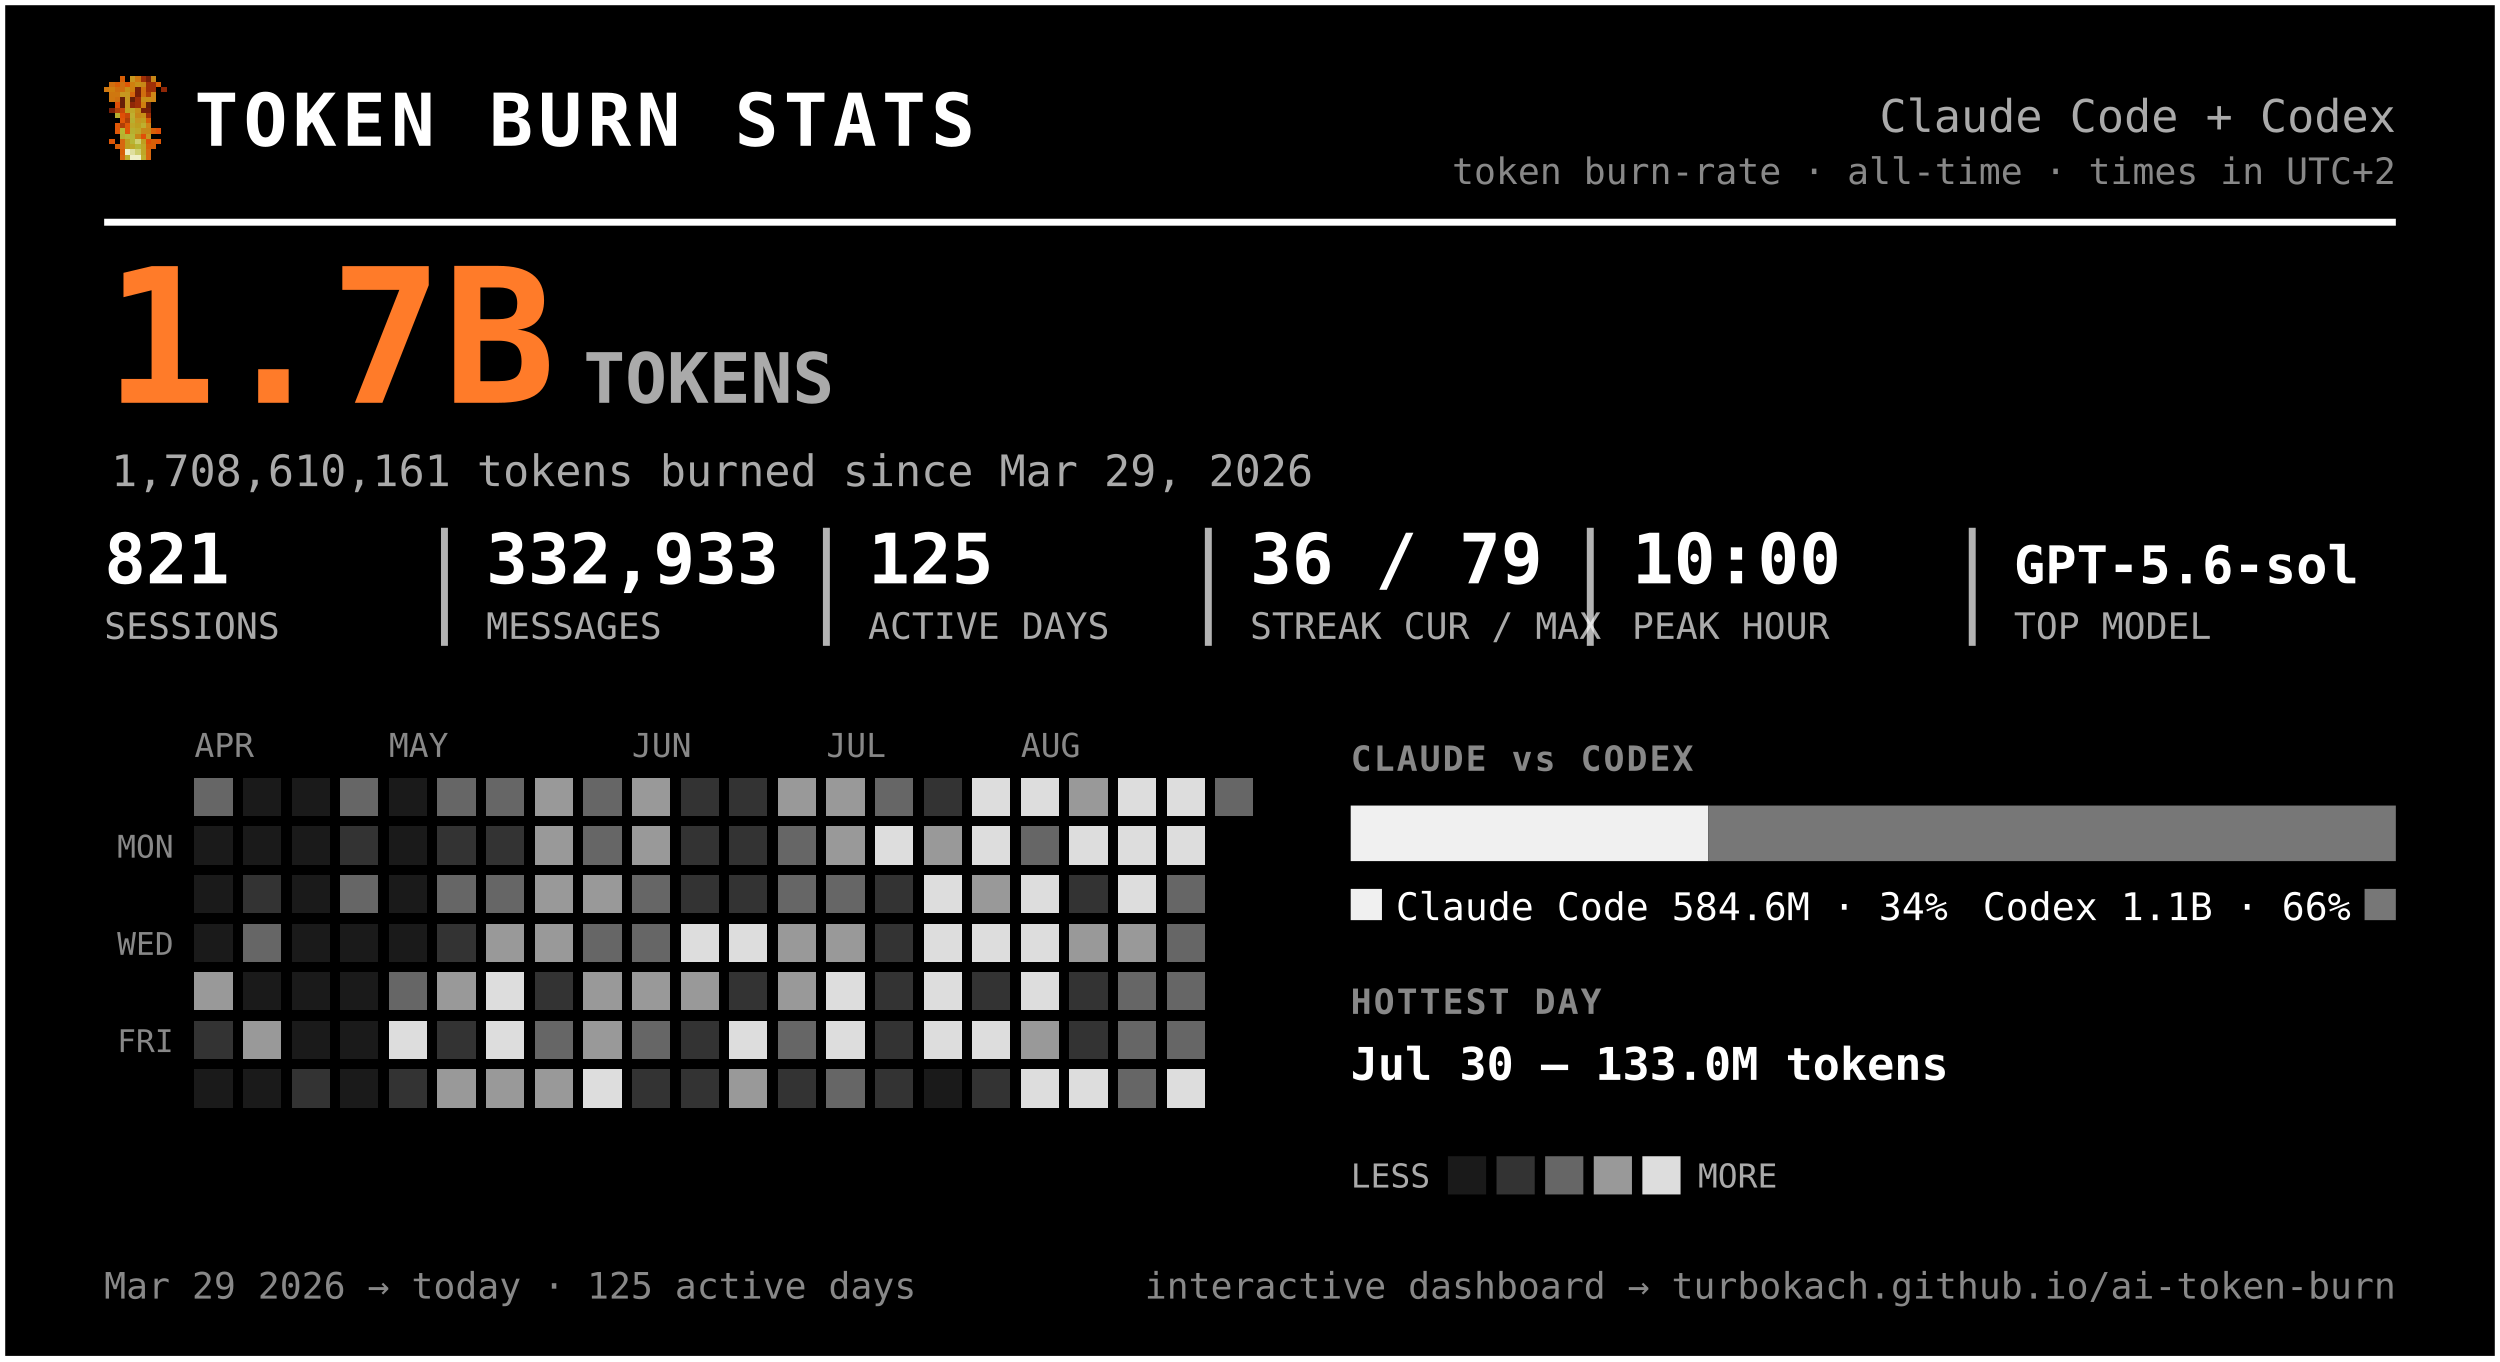
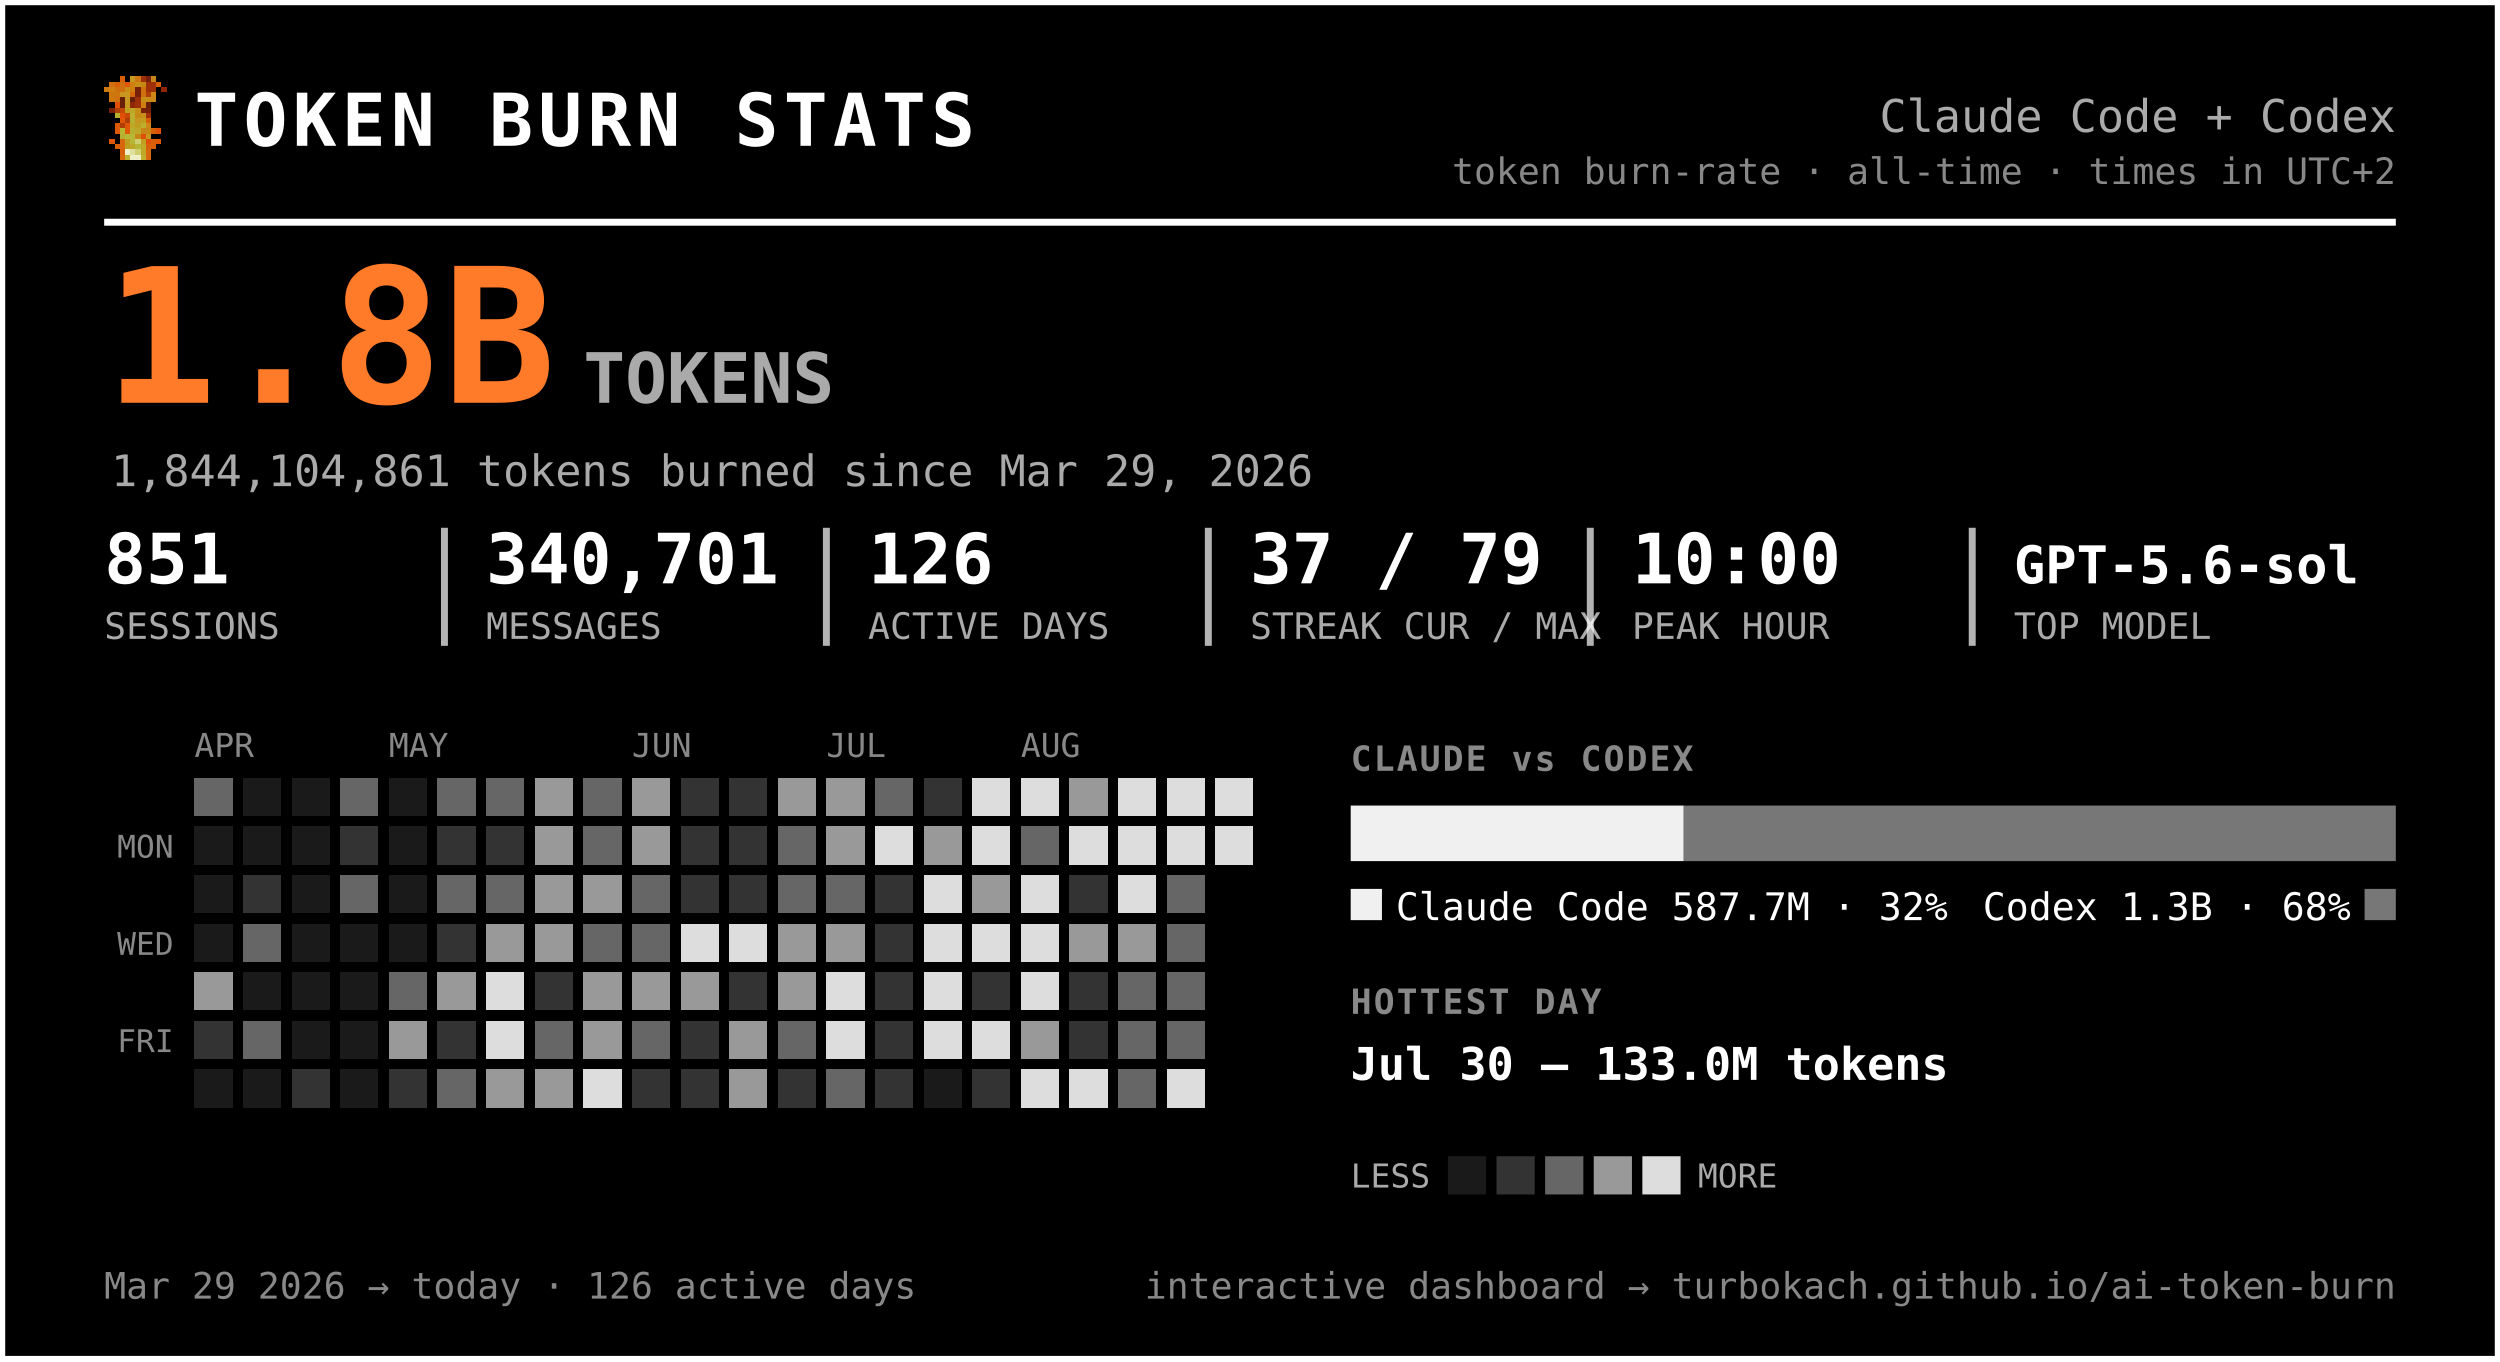
<svg xmlns="http://www.w3.org/2000/svg" width="720" height="392" viewBox="0 0 720 392" font-family="ui-monospace, 'SF Mono', 'Cascadia Code', Menlo, Consolas, monospace" role="img" aria-label="Token burn — Claude Code + Codex">
  <rect x="0.5" y="0.5" width="719" height="391" rx="0" fill="#000000" stroke="#ffffff" stroke-width="2" />
  <g transform="translate(30,22) scale(1.5)" shape-rendering="crispEdges">
    <rect x="3" y="0" width="1" height="1" fill="#d75f07" />
    <rect x="5" y="0" width="1" height="1" fill="#c7971f" />
    <rect x="6" y="0" width="1" height="1" fill="#cf770f" />
    <rect x="7" y="0" width="1" height="1" fill="#9f2f07" />
    <rect x="8" y="0" width="1" height="1" fill="#771f07" />
    <rect x="9" y="0" width="1" height="1" fill="#c78717" />
    <rect x="1" y="1" width="1" height="1" fill="#cf6f0f" />
    <rect x="2" y="1" width="1" height="1" fill="#d75f07" />
    <rect x="3" y="1" width="1" height="1" fill="#cf6f0f" />
    <rect x="4" y="1" width="1" height="1" fill="#df5707" />
    <rect x="5" y="1" width="1" height="1" fill="#cf7f0f" />
    <rect x="6" y="1" width="1" height="1" fill="#c78f17" />
    <rect x="7" y="1" width="1" height="1" fill="#c78717" />
    <rect x="8" y="1" width="1" height="1" fill="#9f2f07" />
    <rect x="9" y="1" width="1" height="1" fill="#9f2f07" />
    <rect x="10" y="1" width="1" height="1" fill="#d75f07" />
    <rect x="0" y="2" width="1" height="1" fill="#cf770f" />
    <rect x="1" y="2" width="1" height="1" fill="#cf7f0f" />
    <rect x="2" y="2" width="1" height="1" fill="#cf6f0f" />
    <rect x="3" y="2" width="1" height="1" fill="#cf6f0f" />
    <rect x="4" y="2" width="1" height="1" fill="#c78f17" />
    <rect x="5" y="2" width="1" height="1" fill="#cf7f0f" />
    <rect x="6" y="2" width="1" height="1" fill="#771f07" />
    <rect x="7" y="2" width="1" height="1" fill="#cf6f0f" />
    <rect x="8" y="2" width="1" height="1" fill="#9f2f07" />
    <rect x="9" y="2" width="1" height="1" fill="#9f2f07" />
    <rect x="11" y="2" width="1" height="1" fill="#8f2707" />
    <rect x="1" y="3" width="1" height="1" fill="#cf770f" />
    <rect x="2" y="3" width="1" height="1" fill="#cf770f" />
    <rect x="3" y="3" width="1" height="1" fill="#c7971f" />
    <rect x="4" y="3" width="1" height="1" fill="#c7971f" />
    <rect x="5" y="3" width="1" height="1" fill="#d7670f" />
    <rect x="6" y="3" width="1" height="1" fill="#771f07" />
    <rect x="7" y="3" width="1" height="1" fill="#cf6f0f" />
    <rect x="8" y="3" width="1" height="1" fill="#af3f07" />
    <rect x="9" y="3" width="1" height="1" fill="#cf8717" />
    <rect x="1" y="4" width="1" height="1" fill="#cf770f" />
    <rect x="2" y="4" width="1" height="1" fill="#cf6f0f" />
    <rect x="3" y="4" width="1" height="1" fill="#671f07" />
    <rect x="4" y="4" width="1" height="1" fill="#c7971f" />
    <rect x="5" y="4" width="1" height="1" fill="#671f07" />
    <rect x="6" y="4" width="1" height="1" fill="#9f2f07" />
    <rect x="7" y="4" width="1" height="1" fill="#c78f17" />
    <rect x="8" y="4" width="1" height="1" fill="#c78f17" />
    <rect x="9" y="4" width="1" height="1" fill="#cf8717" />
    <rect x="2" y="5" width="1" height="1" fill="#df4f07" />
    <rect x="3" y="5" width="1" height="1" fill="#671f07" />
    <rect x="4" y="5" width="1" height="1" fill="#c7971f" />
    <rect x="5" y="5" width="1" height="1" fill="#8f2707" />
    <rect x="6" y="5" width="1" height="1" fill="#9f2f07" />
    <rect x="7" y="5" width="1" height="1" fill="#cf7f0f" />
    <rect x="8" y="5" width="1" height="1" fill="#671f07" />
    <rect x="1" y="6" width="1" height="1" fill="#771f07" />
    <rect x="2" y="6" width="1" height="1" fill="#af3f07" />
    <rect x="3" y="6" width="1" height="1" fill="#c74707" />
    <rect x="4" y="6" width="1" height="1" fill="#bf9f1f" />
    <rect x="5" y="6" width="1" height="1" fill="#bfa727" />
    <rect x="6" y="6" width="1" height="1" fill="#c78f17" />
    <rect x="7" y="6" width="1" height="1" fill="#771f07" />
    <rect x="8" y="6" width="1" height="1" fill="#771f07" />
    <rect x="2" y="7" width="1" height="1" fill="#b7af2f" />
    <rect x="3" y="7" width="1" height="1" fill="#df4f07" />
    <rect x="4" y="7" width="1" height="1" fill="#c74707" />
    <rect x="5" y="7" width="1" height="1" fill="#bfaf2f" />
    <rect x="6" y="7" width="1" height="1" fill="#c78717" />
    <rect x="7" y="7" width="1" height="1" fill="#c78f17" />
    <rect x="8" y="7" width="1" height="1" fill="#9f2f07" />
    <rect x="3" y="8" width="1" height="1" fill="#df5707" />
    <rect x="4" y="8" width="1" height="1" fill="#af3f07" />
    <rect x="5" y="8" width="1" height="1" fill="#b7af2f" />
    <rect x="6" y="8" width="1" height="1" fill="#c7971f" />
    <rect x="7" y="8" width="1" height="1" fill="#bf9f1f" />
    <rect x="8" y="8" width="1" height="1" fill="#d75f07" />
    <rect x="2" y="9" width="1" height="1" fill="#df5707" />
    <rect x="3" y="9" width="1" height="1" fill="#af3f07" />
    <rect x="4" y="9" width="1" height="1" fill="#df5707" />
    <rect x="5" y="9" width="1" height="1" fill="#bfa727" />
    <rect x="6" y="9" width="1" height="1" fill="#bf9f1f" />
    <rect x="7" y="9" width="1" height="1" fill="#bfaf2f" />
    <rect x="8" y="9" width="1" height="1" fill="#cf8717" />
    <rect x="2" y="10" width="1" height="1" fill="#df5707" />
    <rect x="3" y="10" width="1" height="1" fill="#b7b72f" />
    <rect x="4" y="10" width="1" height="1" fill="#df5707" />
    <rect x="5" y="10" width="1" height="1" fill="#b7af2f" />
    <rect x="6" y="10" width="1" height="1" fill="#bfa727" />
    <rect x="7" y="10" width="1" height="1" fill="#c78717" />
    <rect x="8" y="10" width="1" height="1" fill="#c78717" />
    <rect x="9" y="10" width="1" height="1" fill="#d75f07" />
    <rect x="10" y="10" width="1" height="1" fill="#df4f07" />
    <rect x="3" y="11" width="1" height="1" fill="#b7af2f" />
    <rect x="4" y="11" width="1" height="1" fill="#b7b737" />
    <rect x="5" y="11" width="1" height="1" fill="#b7b737" />
    <rect x="6" y="11" width="1" height="1" fill="#c78717" />
    <rect x="7" y="11" width="1" height="1" fill="#df4f07" />
    <rect x="8" y="11" width="1" height="1" fill="#c7971f" />
    <rect x="1" y="12" width="1" height="1" fill="#df5707" />
    <rect x="3" y="12" width="1" height="1" fill="#d7670f" />
    <rect x="4" y="12" width="1" height="1" fill="#bf9f1f" />
    <rect x="5" y="12" width="1" height="1" fill="#b7b737" />
    <rect x="6" y="12" width="1" height="1" fill="#cfcf6f" />
    <rect x="7" y="12" width="1" height="1" fill="#bf9f1f" />
    <rect x="8" y="12" width="1" height="1" fill="#df4f07" />
    <rect x="9" y="12" width="1" height="1" fill="#d75f07" />
    <rect x="10" y="12" width="1" height="1" fill="#df5707" />
    <rect x="2" y="13" width="1" height="1" fill="#d75f07" />
    <rect x="3" y="13" width="1" height="1" fill="#d7670f" />
    <rect x="4" y="13" width="1" height="1" fill="#bf9f1f" />
    <rect x="5" y="13" width="1" height="1" fill="#bfa727" />
    <rect x="6" y="13" width="1" height="1" fill="#b7b737" />
    <rect x="7" y="13" width="1" height="1" fill="#bfa727" />
    <rect x="8" y="13" width="1" height="1" fill="#d75f07" />
    <rect x="9" y="13" width="1" height="1" fill="#d75f07" />
    <rect x="3" y="14" width="1" height="1" fill="#d75f07" />
    <rect x="4" y="14" width="1" height="1" fill="#efefc7" />
    <rect x="5" y="14" width="1" height="1" fill="#dfdf9f" />
    <rect x="6" y="14" width="1" height="1" fill="#cfcf6f" />
    <rect x="7" y="14" width="1" height="1" fill="#bfa727" />
    <rect x="8" y="14" width="1" height="1" fill="#d7670f" />
    <rect x="3" y="15" width="1" height="1" fill="#d7670f" />
    <rect x="4" y="15" width="1" height="1" fill="#bfaf2f" />
    <rect x="5" y="15" width="1" height="1" fill="#efefc7" />
    <rect x="6" y="15" width="1" height="1" fill="#efefc7" />
    <rect x="7" y="15" width="1" height="1" fill="#bfaf2f" />
    <rect x="8" y="15" width="1" height="1" fill="#d7670f" />
  </g>
  <text x="56.0" y="42.0" font-size="21" fill="#ffffff" font-weight="800" letter-spacing="1.5">TOKEN BURN STATS</text>
  <text x="690.0" y="38.0" font-size="13" fill="#aaaaaa" text-anchor="end">Claude Code + Codex</text>
  <text x="690.0" y="53.0" font-size="10.5" fill="#888888" text-anchor="end">token burn-rate · all-time · times in UTC+2</text>
  <line x1="30" y1="64" x2="690" y2="64" stroke="#ffffff" stroke-width="2" />
-   <text x="30.0" y="116.0" font-size="54" fill="#ff7b29" font-weight="800">1.7B</text>
+   <text x="30.0" y="116.0" font-size="54" fill="#ff7b29" font-weight="800">1.8B</text>
  <text x="168.0" y="116.0" font-size="20" fill="#aaaaaa" font-weight="600">TOKENS</text>
-   <text x="32.0" y="140.0" font-size="12.5" fill="#aaaaaa">1,708,610,161 tokens burned since Mar 29, 2026</text>
-   <text x="30.0" y="168.0" font-size="20" fill="#ffffff" font-weight="700">821</text>
+   <text x="32.0" y="140.0" font-size="12.5" fill="#aaaaaa">1,844,104,861 tokens burned since Mar 29, 2026</text>
+   <text x="30.0" y="168.0" font-size="20" fill="#ffffff" font-weight="700">851</text>
  <text x="30.0" y="184.0" font-size="10.5" fill="#aaaaaa">SESSIONS</text>
-   <text x="140.0" y="168.0" font-size="20" fill="#ffffff" font-weight="700">332,933</text>
+   <text x="140.0" y="168.0" font-size="20" fill="#ffffff" font-weight="700">340,701</text>
  <text x="140.0" y="184.0" font-size="10.5" fill="#aaaaaa">MESSAGES</text>
  <line x1="128.0" y1="152" x2="128.0" y2="186" stroke="#ffffff" stroke-width="2" opacity="0.7" />
-   <text x="250.0" y="168.0" font-size="20" fill="#ffffff" font-weight="700">125</text>
+   <text x="250.0" y="168.0" font-size="20" fill="#ffffff" font-weight="700">126</text>
  <text x="250.0" y="184.0" font-size="10.5" fill="#aaaaaa">ACTIVE DAYS</text>
  <line x1="238.0" y1="152" x2="238.0" y2="186" stroke="#ffffff" stroke-width="2" opacity="0.7" />
-   <text x="360.0" y="168.0" font-size="20" fill="#ffffff" font-weight="700">36 / 79</text>
+   <text x="360.0" y="168.0" font-size="20" fill="#ffffff" font-weight="700">37 / 79</text>
  <text x="360.0" y="184.0" font-size="10.5" fill="#aaaaaa">STREAK CUR / MAX</text>
  <line x1="348.0" y1="152" x2="348.0" y2="186" stroke="#ffffff" stroke-width="2" opacity="0.7" />
  <text x="470.0" y="168.0" font-size="20" fill="#ffffff" font-weight="700">10:00</text>
  <text x="470.0" y="184.0" font-size="10.5" fill="#aaaaaa">PEAK HOUR</text>
  <line x1="458.0" y1="152" x2="458.0" y2="186" stroke="#ffffff" stroke-width="2" opacity="0.7" />
  <text x="580.0" y="168.0" font-size="15" fill="#ffffff" font-weight="700">GPT-5.6-sol</text>
  <text x="580.0" y="184.0" font-size="10.5" fill="#aaaaaa">TOP MODEL</text>
  <line x1="568.0" y1="152" x2="568.0" y2="186" stroke="#ffffff" stroke-width="2" opacity="0.7" />
  <text x="56.0" y="218.0" font-size="9.5" fill="#888888">APR</text>
  <text x="112.0" y="218.0" font-size="9.5" fill="#888888">MAY</text>
  <text x="182.0" y="218.0" font-size="9.5" fill="#888888">JUN</text>
  <text x="238.0" y="218.0" font-size="9.5" fill="#888888">JUL</text>
  <text x="294.0" y="218.0" font-size="9.5" fill="#888888">AUG</text>
  <text x="50.0" y="247.0" font-size="9" fill="#888888" text-anchor="end">MON</text>
  <text x="50.0" y="275.0" font-size="9" fill="#888888" text-anchor="end">WED</text>
  <text x="50.0" y="303.0" font-size="9" fill="#888888" text-anchor="end">FRI</text>
  <g shape-rendering="crispEdges">
    <rect x="126" y="238" width="11" height="11" rx="0" fill="#333333" />
    <rect x="126" y="252" width="11" height="11" rx="0" fill="#666666" />
    <rect x="126" y="266" width="11" height="11" rx="0" fill="#333333" />
    <rect x="126" y="280" width="11" height="11" rx="0" fill="#999999" />
    <rect x="126" y="294" width="11" height="11" rx="0" fill="#333333" />
-     <rect x="126" y="308" width="11" height="11" rx="0" fill="#999999" />
+     <rect x="126" y="308" width="11" height="11" rx="0" fill="#666666" />
    <rect x="140" y="224" width="11" height="11" rx="0" fill="#666666" />
    <rect x="140" y="238" width="11" height="11" rx="0" fill="#333333" />
    <rect x="140" y="252" width="11" height="11" rx="0" fill="#666666" />
    <rect x="140" y="266" width="11" height="11" rx="0" fill="#999999" />
    <rect x="140" y="280" width="11" height="11" rx="0" fill="#dddddd" />
    <rect x="140" y="294" width="11" height="11" rx="0" fill="#dddddd" />
    <rect x="140" y="308" width="11" height="11" rx="0" fill="#999999" />
    <rect x="154" y="224" width="11" height="11" rx="0" fill="#999999" />
    <rect x="154" y="238" width="11" height="11" rx="0" fill="#999999" />
    <rect x="154" y="252" width="11" height="11" rx="0" fill="#999999" />
    <rect x="154" y="266" width="11" height="11" rx="0" fill="#999999" />
    <rect x="154" y="280" width="11" height="11" rx="0" fill="#333333" />
    <rect x="154" y="294" width="11" height="11" rx="0" fill="#666666" />
    <rect x="154" y="308" width="11" height="11" rx="0" fill="#999999" />
    <rect x="168" y="224" width="11" height="11" rx="0" fill="#666666" />
    <rect x="168" y="238" width="11" height="11" rx="0" fill="#666666" />
    <rect x="168" y="252" width="11" height="11" rx="0" fill="#999999" />
    <rect x="168" y="266" width="11" height="11" rx="0" fill="#666666" />
    <rect x="168" y="280" width="11" height="11" rx="0" fill="#999999" />
    <rect x="168" y="294" width="11" height="11" rx="0" fill="#999999" />
    <rect x="168" y="308" width="11" height="11" rx="0" fill="#dddddd" />
    <rect x="182" y="224" width="11" height="11" rx="0" fill="#999999" />
    <rect x="182" y="238" width="11" height="11" rx="0" fill="#999999" />
    <rect x="182" y="252" width="11" height="11" rx="0" fill="#666666" />
    <rect x="182" y="266" width="11" height="11" rx="0" fill="#666666" />
    <rect x="182" y="280" width="11" height="11" rx="0" fill="#999999" />
    <rect x="182" y="294" width="11" height="11" rx="0" fill="#666666" />
    <rect x="182" y="308" width="11" height="11" rx="0" fill="#333333" />
    <rect x="196" y="224" width="11" height="11" rx="0" fill="#333333" />
    <rect x="196" y="238" width="11" height="11" rx="0" fill="#333333" />
    <rect x="196" y="252" width="11" height="11" rx="0" fill="#333333" />
    <rect x="196" y="266" width="11" height="11" rx="0" fill="#dddddd" />
    <rect x="196" y="280" width="11" height="11" rx="0" fill="#999999" />
    <rect x="196" y="294" width="11" height="11" rx="0" fill="#333333" />
    <rect x="196" y="308" width="11" height="11" rx="0" fill="#333333" />
    <rect x="210" y="224" width="11" height="11" rx="0" fill="#333333" />
    <rect x="210" y="238" width="11" height="11" rx="0" fill="#333333" />
    <rect x="210" y="252" width="11" height="11" rx="0" fill="#333333" />
    <rect x="210" y="266" width="11" height="11" rx="0" fill="#dddddd" />
    <rect x="210" y="280" width="11" height="11" rx="0" fill="#333333" />
-     <rect x="210" y="294" width="11" height="11" rx="0" fill="#dddddd" />
+     <rect x="210" y="294" width="11" height="11" rx="0" fill="#999999" />
    <rect x="210" y="308" width="11" height="11" rx="0" fill="#999999" />
    <rect x="224" y="224" width="11" height="11" rx="0" fill="#999999" />
    <rect x="224" y="238" width="11" height="11" rx="0" fill="#666666" />
    <rect x="224" y="252" width="11" height="11" rx="0" fill="#666666" />
    <rect x="224" y="266" width="11" height="11" rx="0" fill="#999999" />
    <rect x="224" y="280" width="11" height="11" rx="0" fill="#999999" />
    <rect x="224" y="294" width="11" height="11" rx="0" fill="#666666" />
    <rect x="224" y="308" width="11" height="11" rx="0" fill="#333333" />
    <rect x="238" y="224" width="11" height="11" rx="0" fill="#999999" />
    <rect x="238" y="238" width="11" height="11" rx="0" fill="#999999" />
    <rect x="238" y="252" width="11" height="11" rx="0" fill="#666666" />
    <rect x="238" y="266" width="11" height="11" rx="0" fill="#999999" />
    <rect x="238" y="280" width="11" height="11" rx="0" fill="#dddddd" />
    <rect x="238" y="294" width="11" height="11" rx="0" fill="#dddddd" />
    <rect x="238" y="308" width="11" height="11" rx="0" fill="#666666" />
    <rect x="252" y="224" width="11" height="11" rx="0" fill="#666666" />
    <rect x="252" y="238" width="11" height="11" rx="0" fill="#dddddd" />
    <rect x="252" y="252" width="11" height="11" rx="0" fill="#333333" />
    <rect x="252" y="266" width="11" height="11" rx="0" fill="#333333" />
    <rect x="252" y="280" width="11" height="11" rx="0" fill="#333333" />
    <rect x="252" y="294" width="11" height="11" rx="0" fill="#333333" />
    <rect x="252" y="308" width="11" height="11" rx="0" fill="#333333" />
    <rect x="266" y="224" width="11" height="11" rx="0" fill="#333333" />
    <rect x="266" y="238" width="11" height="11" rx="0" fill="#999999" />
    <rect x="266" y="252" width="11" height="11" rx="0" fill="#dddddd" />
    <rect x="266" y="266" width="11" height="11" rx="0" fill="#dddddd" />
    <rect x="266" y="280" width="11" height="11" rx="0" fill="#dddddd" />
    <rect x="266" y="294" width="11" height="11" rx="0" fill="#dddddd" />
    <rect x="280" y="224" width="11" height="11" rx="0" fill="#dddddd" />
    <rect x="280" y="238" width="11" height="11" rx="0" fill="#dddddd" />
    <rect x="280" y="252" width="11" height="11" rx="0" fill="#999999" />
    <rect x="280" y="266" width="11" height="11" rx="0" fill="#dddddd" />
    <rect x="280" y="280" width="11" height="11" rx="0" fill="#333333" />
    <rect x="280" y="294" width="11" height="11" rx="0" fill="#dddddd" />
    <rect x="280" y="308" width="11" height="11" rx="0" fill="#333333" />
    <rect x="294" y="224" width="11" height="11" rx="0" fill="#dddddd" />
    <rect x="294" y="238" width="11" height="11" rx="0" fill="#666666" />
    <rect x="294" y="252" width="11" height="11" rx="0" fill="#dddddd" />
    <rect x="294" y="266" width="11" height="11" rx="0" fill="#dddddd" />
    <rect x="294" y="280" width="11" height="11" rx="0" fill="#dddddd" />
    <rect x="294" y="294" width="11" height="11" rx="0" fill="#999999" />
    <rect x="294" y="308" width="11" height="11" rx="0" fill="#dddddd" />
    <rect x="308" y="224" width="11" height="11" rx="0" fill="#999999" />
    <rect x="308" y="238" width="11" height="11" rx="0" fill="#dddddd" />
    <rect x="308" y="252" width="11" height="11" rx="0" fill="#333333" />
    <rect x="308" y="266" width="11" height="11" rx="0" fill="#999999" />
    <rect x="308" y="280" width="11" height="11" rx="0" fill="#333333" />
    <rect x="308" y="294" width="11" height="11" rx="0" fill="#333333" />
    <rect x="308" y="308" width="11" height="11" rx="0" fill="#dddddd" />
    <rect x="322" y="224" width="11" height="11" rx="0" fill="#dddddd" />
    <rect x="322" y="238" width="11" height="11" rx="0" fill="#dddddd" />
    <rect x="322" y="252" width="11" height="11" rx="0" fill="#dddddd" />
    <rect x="322" y="266" width="11" height="11" rx="0" fill="#999999" />
    <rect x="322" y="280" width="11" height="11" rx="0" fill="#666666" />
    <rect x="322" y="294" width="11" height="11" rx="0" fill="#666666" />
    <rect x="322" y="308" width="11" height="11" rx="0" fill="#666666" />
    <rect x="336" y="224" width="11" height="11" rx="0" fill="#dddddd" />
    <rect x="336" y="238" width="11" height="11" rx="0" fill="#dddddd" />
    <rect x="336" y="252" width="11" height="11" rx="0" fill="#666666" />
    <rect x="336" y="266" width="11" height="11" rx="0" fill="#666666" />
    <rect x="336" y="280" width="11" height="11" rx="0" fill="#666666" />
    <rect x="336" y="294" width="11" height="11" rx="0" fill="#666666" />
    <rect x="336" y="308" width="11" height="11" rx="0" fill="#dddddd" />
+     <rect x="350" y="224" width="11" height="11" rx="0" fill="#dddddd" />
    <rect x="56" y="224" width="11" height="11" rx="0" fill="#666666" />
    <rect x="56" y="280" width="11" height="11" rx="0" fill="#999999" />
    <rect x="56" y="294" width="11" height="11" rx="0" fill="#333333" />
    <rect x="70" y="252" width="11" height="11" rx="0" fill="#333333" />
    <rect x="70" y="266" width="11" height="11" rx="0" fill="#666666" />
-     <rect x="70" y="294" width="11" height="11" rx="0" fill="#999999" />
+     <rect x="70" y="294" width="11" height="11" rx="0" fill="#666666" />
    <rect x="84" y="308" width="11" height="11" rx="0" fill="#333333" />
    <rect x="98" y="224" width="11" height="11" rx="0" fill="#666666" />
    <rect x="98" y="238" width="11" height="11" rx="0" fill="#333333" />
    <rect x="98" y="252" width="11" height="11" rx="0" fill="#666666" />
    <rect x="112" y="280" width="11" height="11" rx="0" fill="#666666" />
-     <rect x="112" y="294" width="11" height="11" rx="0" fill="#dddddd" />
+     <rect x="112" y="294" width="11" height="11" rx="0" fill="#999999" />
    <rect x="112" y="308" width="11" height="11" rx="0" fill="#333333" />
    <rect x="126" y="224" width="11" height="11" rx="0" fill="#666666" />
-     <rect x="350" y="224" width="11" height="11" rx="0" fill="#666666" />
+     <rect x="350" y="238" width="11" height="11" rx="0" fill="#dddddd" />
    <rect x="56" y="238" width="11" height="11" rx="0" fill="#1a1a1a" />
    <rect x="56" y="252" width="11" height="11" rx="0" fill="#1a1a1a" />
    <rect x="56" y="266" width="11" height="11" rx="0" fill="#1a1a1a" />
    <rect x="56" y="308" width="11" height="11" rx="0" fill="#1a1a1a" />
    <rect x="70" y="224" width="11" height="11" rx="0" fill="#1a1a1a" />
    <rect x="70" y="238" width="11" height="11" rx="0" fill="#1a1a1a" />
    <rect x="70" y="280" width="11" height="11" rx="0" fill="#1a1a1a" />
    <rect x="70" y="308" width="11" height="11" rx="0" fill="#1a1a1a" />
    <rect x="84" y="224" width="11" height="11" rx="0" fill="#1a1a1a" />
    <rect x="84" y="238" width="11" height="11" rx="0" fill="#1a1a1a" />
    <rect x="84" y="252" width="11" height="11" rx="0" fill="#1a1a1a" />
    <rect x="84" y="266" width="11" height="11" rx="0" fill="#1a1a1a" />
    <rect x="84" y="280" width="11" height="11" rx="0" fill="#1a1a1a" />
    <rect x="84" y="294" width="11" height="11" rx="0" fill="#1a1a1a" />
    <rect x="98" y="266" width="11" height="11" rx="0" fill="#1a1a1a" />
    <rect x="98" y="280" width="11" height="11" rx="0" fill="#1a1a1a" />
    <rect x="98" y="294" width="11" height="11" rx="0" fill="#1a1a1a" />
    <rect x="98" y="308" width="11" height="11" rx="0" fill="#1a1a1a" />
    <rect x="112" y="224" width="11" height="11" rx="0" fill="#1a1a1a" />
    <rect x="112" y="238" width="11" height="11" rx="0" fill="#1a1a1a" />
    <rect x="112" y="252" width="11" height="11" rx="0" fill="#1a1a1a" />
    <rect x="112" y="266" width="11" height="11" rx="0" fill="#1a1a1a" />
    <rect x="266" y="308" width="11" height="11" rx="0" fill="#1a1a1a" />
  </g>
  <text x="389.0" y="222.0" font-size="10" fill="#888888" font-weight="700" letter-spacing="0.6">CLAUDE vs CODEX</text>
-   <path d="M389.00,232 H491.99 L491.99,232 V248.00 L491.99,248.00 H389.00 L389.00,248.00 V232.00 L389.00,232.00 Z" fill="#f0f0f0" />
-   <path d="M491.99,232 H690.00 L690.00,232 V248.00 L690.00,248.00 H491.99 L491.99,248.00 V232.00 L491.99,232.00 Z" fill="#777777" />
+   <path d="M389.00,232 H484.93 L484.93,232 V248.00 L484.93,248.00 H389.00 L389.00,248.00 V232.00 L389.00,232.00 Z" fill="#f0f0f0" />
+   <path d="M484.93,232 H690.00 L690.00,232 V248.00 L690.00,248.00 H484.93 L484.93,248.00 V232.00 L484.93,232.00 Z" fill="#777777" />
  <rect x="389" y="256" width="9" height="9" rx="0" fill="#f0f0f0" />
-   <text x="402.0" y="265.0" font-size="11" fill="#ffffff">Claude Code  584.6M · 34%</text>
+   <text x="402.0" y="265.0" font-size="11" fill="#ffffff">Claude Code  587.7M · 32%</text>
  <rect x="681.0" y="256" width="9" height="9" rx="0" fill="#777777" />
-   <text x="677.0" y="265.0" font-size="11" fill="#ffffff" text-anchor="end">Codex  1.1B · 66%</text>
+   <text x="677.0" y="265.0" font-size="11" fill="#ffffff" text-anchor="end">Codex  1.3B · 68%</text>
  <text x="389.0" y="292.0" font-size="10" fill="#888888" font-weight="700" letter-spacing="0.6">HOTTEST DAY</text>
  <text x="389.0" y="311.0" font-size="13" fill="#ffffff" font-weight="600">Jul 30 — 133.0M tokens</text>
  <text x="389.0" y="342.0" font-size="9.5" fill="#aaaaaa">LESS</text>
  <rect x="417" y="333" width="11" height="11" rx="0" fill="#1a1a1a" />
  <rect x="431" y="333" width="11" height="11" rx="0" fill="#333333" />
  <rect x="445" y="333" width="11" height="11" rx="0" fill="#666666" />
  <rect x="459" y="333" width="11" height="11" rx="0" fill="#999999" />
  <rect x="473" y="333" width="11" height="11" rx="0" fill="#dddddd" />
  <text x="489.0" y="342.0" font-size="9.5" fill="#aaaaaa">MORE</text>
-   <text x="30.0" y="374.0" font-size="10.5" fill="#888888">Mar 29 2026 → today  ·  125 active days</text>
+   <text x="30.0" y="374.0" font-size="10.5" fill="#888888">Mar 29 2026 → today  ·  126 active days</text>
  <text x="690.0" y="374.0" font-size="10.5" fill="#888888" text-anchor="end">interactive dashboard → turbokach.github.io/ai-token-burn</text>
</svg>
